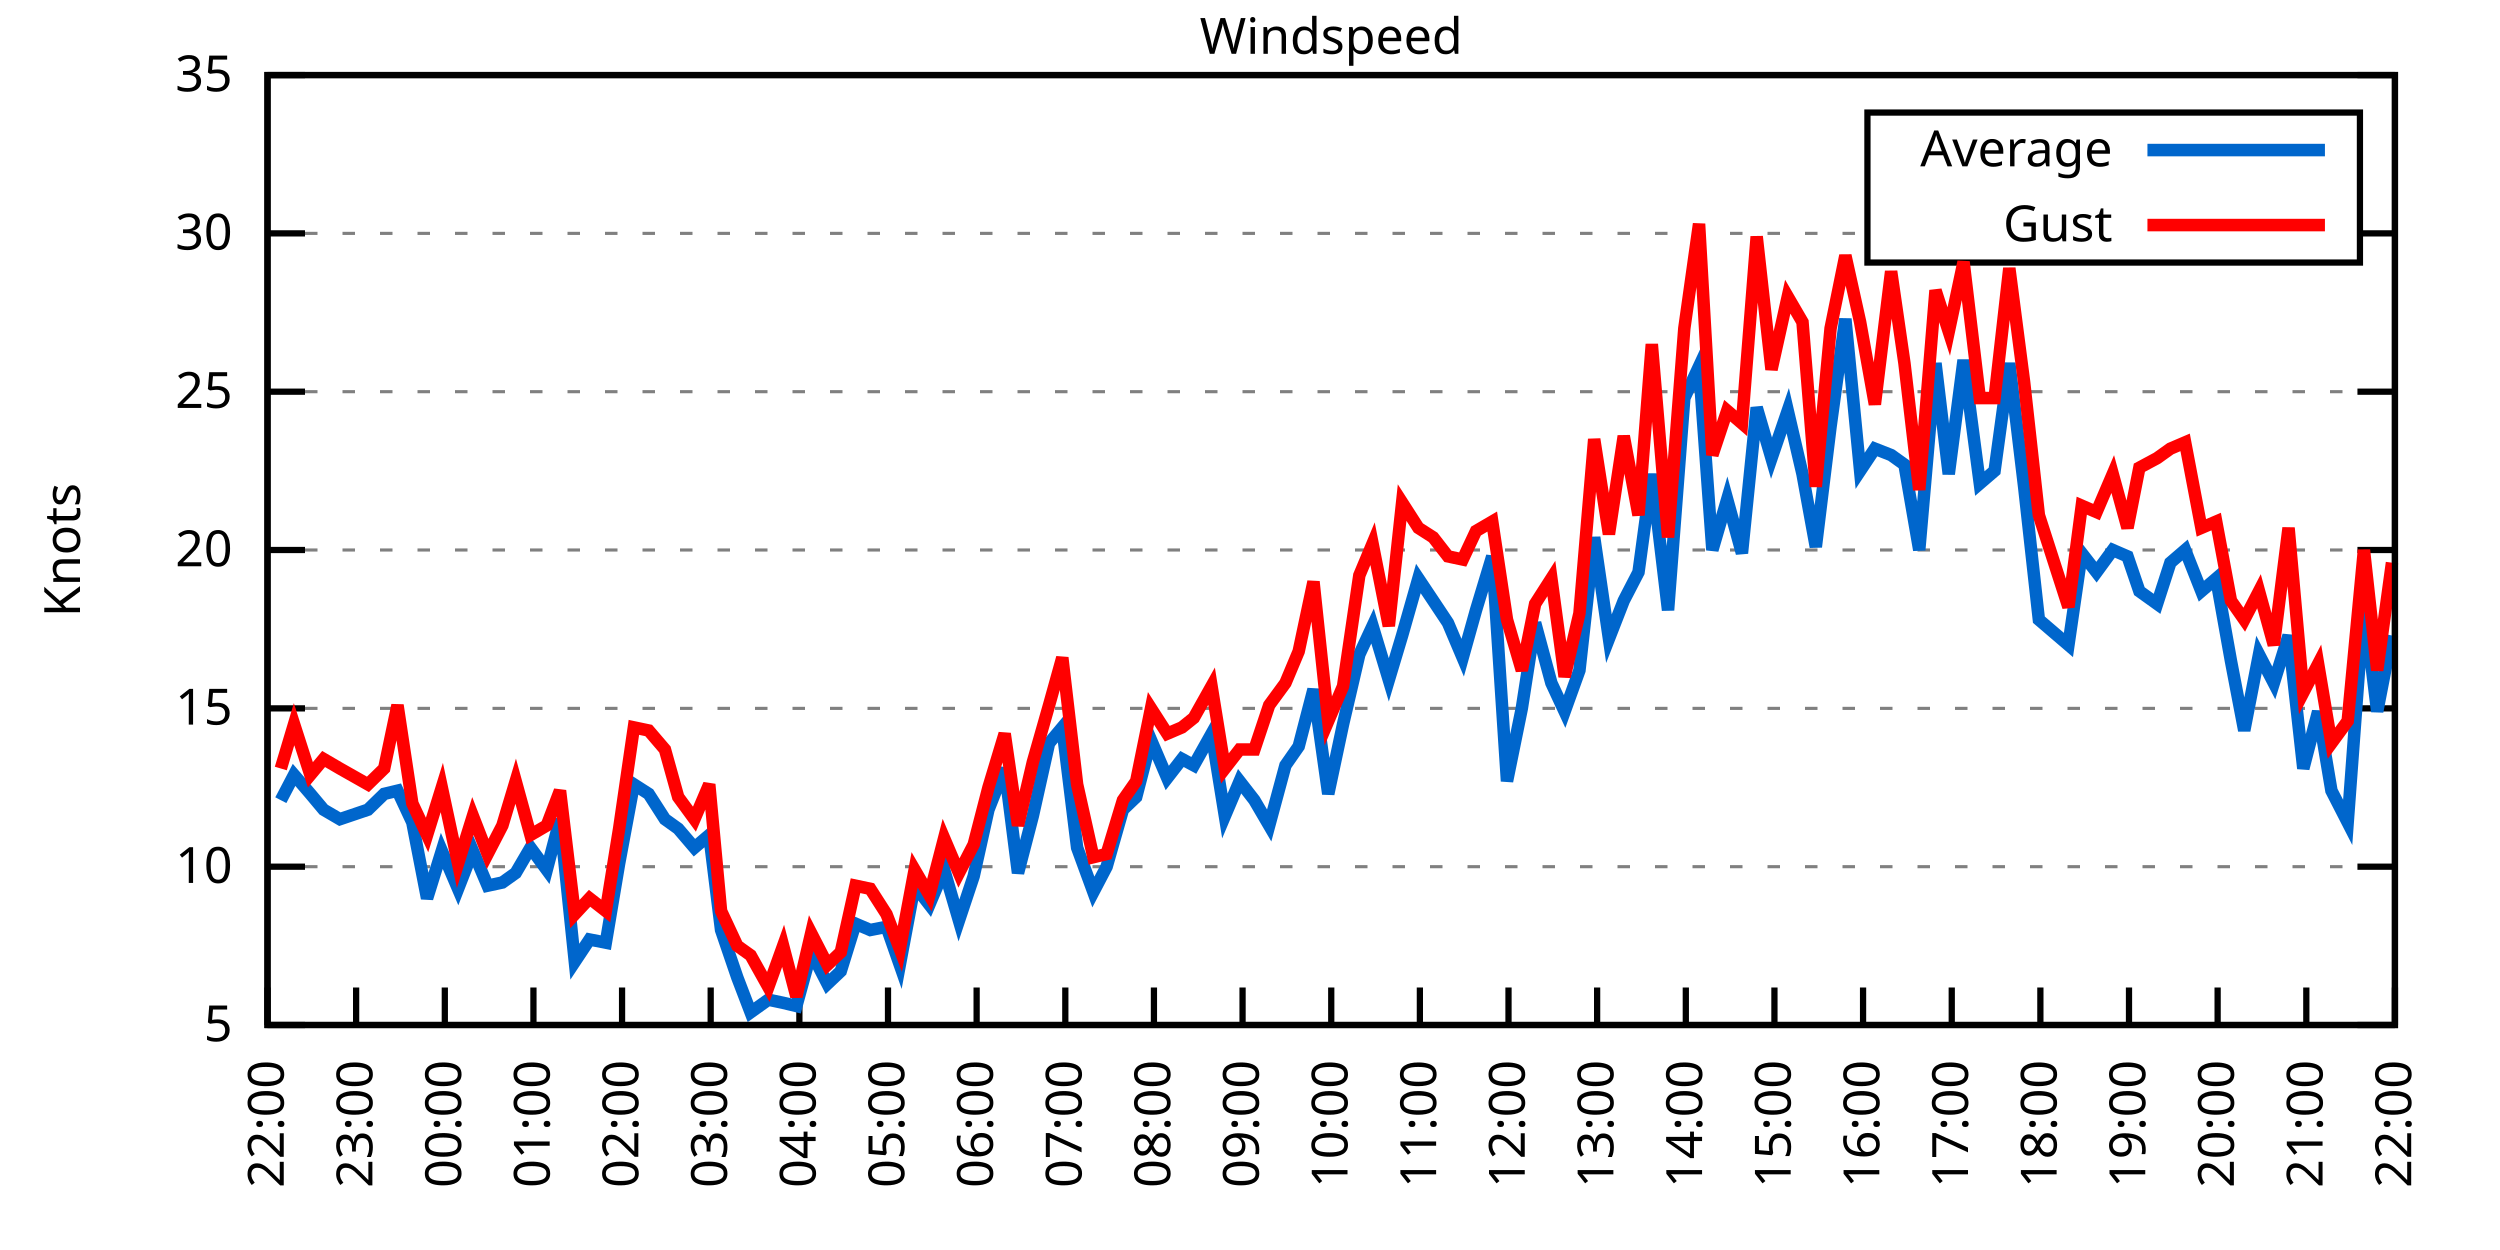
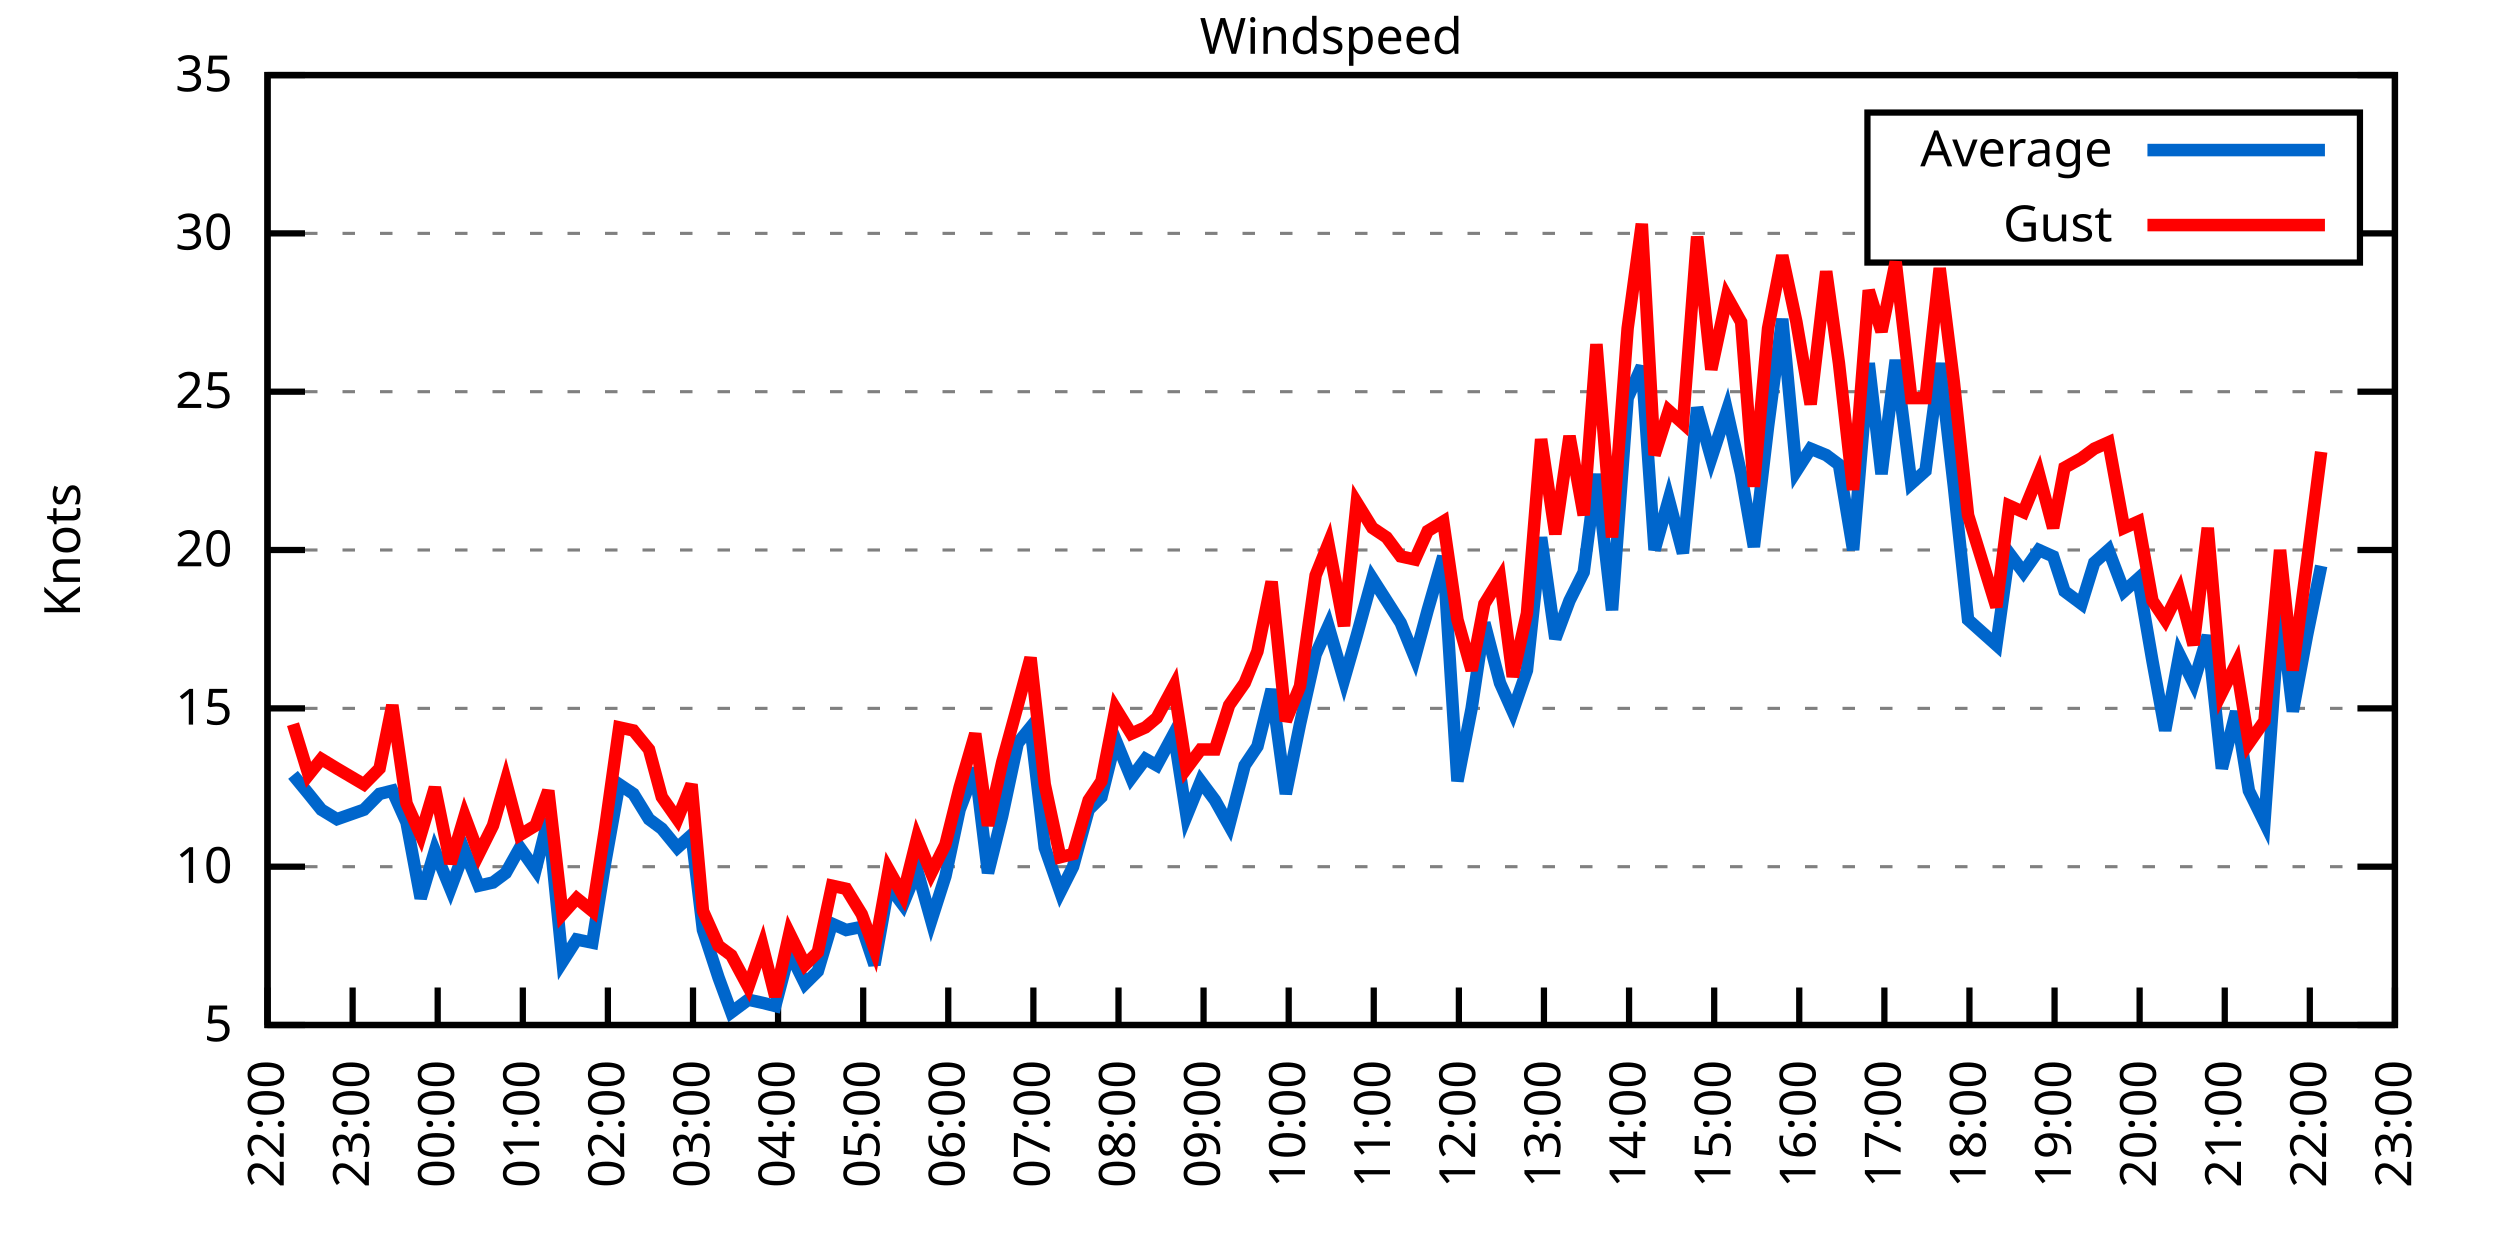
<svg xmlns="http://www.w3.org/2000/svg" xmlns:xlink="http://www.w3.org/1999/xlink" width="400" height="200" viewBox="0 0 400 200">
  <g id="gnuplot_canvas">
    <rect x="0" y="0" width="400" height="200" fill="none" />
    <defs>
      <circle id="gpDot" r="0.5" stroke-width="0.5" stroke="currentColor" />
      <path id="gpPt0" stroke-width="0.333" stroke="currentColor" d="M-1,0 h2 M0,-1 v2" />
      <path id="gpPt1" stroke-width="0.333" stroke="currentColor" d="M-1,-1 L1,1 M1,-1 L-1,1" />
      <path id="gpPt2" stroke-width="0.333" stroke="currentColor" d="M-1,0 L1,0 M0,-1 L0,1 M-1,-1 L1,1 M-1,1 L1,-1" />
      <rect id="gpPt3" stroke-width="0.333" stroke="currentColor" x="-1" y="-1" width="2" height="2" />
      <rect id="gpPt4" stroke-width="0.333" stroke="currentColor" fill="currentColor" x="-1" y="-1" width="2" height="2" />
      <circle id="gpPt5" stroke-width="0.333" stroke="currentColor" cx="0" cy="0" r="1" />
      <use xlink:href="#gpPt5" id="gpPt6" fill="currentColor" stroke="none" />
      <path id="gpPt7" stroke-width="0.333" stroke="currentColor" d="M0,-1.33 L-1.33,0.67 L1.33,0.67 z" />
      <use xlink:href="#gpPt7" id="gpPt8" fill="currentColor" stroke="none" />
      <use xlink:href="#gpPt7" id="gpPt9" stroke="currentColor" transform="rotate(180)" />
      <use xlink:href="#gpPt9" id="gpPt10" fill="currentColor" stroke="none" />
      <use xlink:href="#gpPt3" id="gpPt11" stroke="currentColor" transform="rotate(45)" />
      <use xlink:href="#gpPt11" id="gpPt12" fill="currentColor" stroke="none" />
      <path id="gpPt13" stroke-width="0.333" stroke="currentColor" d="M0,1.330 L1.265,0.411 L0.782,-1.067 L-0.782,-1.076 L-1.265,0.411 z" />
      <use xlink:href="#gpPt13" id="gpPt14" fill="currentColor" stroke="none" />
      <filter id="textbox" filterUnits="objectBoundingBox" x="0" y="0" height="1" width="1">
        <feFlood flood-color="white" flood-opacity="1" result="bgnd" />
        <feComposite in="SourceGraphic" in2="bgnd" operator="atop" />
      </filter>
      <filter id="greybox" filterUnits="objectBoundingBox" x="0" y="0" height="1" width="1">
        <feFlood flood-color="lightgrey" flood-opacity="1" result="grey" />
        <feComposite in="SourceGraphic" in2="grey" operator="atop" />
      </filter>
    </defs>
    <g fill="none" color="white" stroke="currentColor" stroke-width="1.00" stroke-linecap="butt" stroke-linejoin="miter">
</g>
    <g fill="none" color="black" stroke="currentColor" stroke-width="1.00" stroke-linecap="butt" stroke-linejoin="miter">
      <g stroke="none" shape-rendering="crispEdges">
        <polygon fill="rgb(255, 255, 255)" points="42.80,164.00 383.18,164.00 383.18,12.02 42.80,12.02 " />
      </g>
    </g>
    <g fill="none" color="black" stroke="currentColor" stroke-width="1.00" stroke-linecap="butt" stroke-linejoin="miter">
</g>
    <g fill="none" color="black" stroke="black" stroke-width="0.50" stroke-linecap="butt" stroke-linejoin="miter">
</g>
    <g fill="none" color="gray" stroke="currentColor" stroke-width="0.50" stroke-linecap="butt" stroke-linejoin="miter">
      <path stroke="gray" stroke-dasharray="2,4" class="gridline" d="M42.80,164.00 L383.19,164.00  " />
    </g>
    <g fill="none" color="gray" stroke="gray" stroke-width="1.00" stroke-linecap="butt" stroke-linejoin="miter">
</g>
    <g fill="none" color="black" stroke="currentColor" stroke-width="1.00" stroke-linecap="butt" stroke-linejoin="miter">
      <path stroke="black" d="M42.80,164.00 L48.80,164.00 M383.19,164.00 L377.19,164.00  " />
      <g transform="translate(37.20,166.60)" stroke="none" fill="black" font-family="Sans" font-size="8.00" text-anchor="end">
        <text>
          <tspan font-family="Sans"> 5</tspan>
        </text>
      </g>
    </g>
    <g fill="none" color="black" stroke="currentColor" stroke-width="1.00" stroke-linecap="butt" stroke-linejoin="miter">
</g>
    <g fill="none" color="black" stroke="black" stroke-width="0.50" stroke-linecap="butt" stroke-linejoin="miter">
</g>
    <g fill="none" color="gray" stroke="currentColor" stroke-width="0.50" stroke-linecap="butt" stroke-linejoin="miter">
      <path stroke="gray" stroke-dasharray="2,4" class="gridline" d="M42.80,138.67 L383.19,138.67  " />
    </g>
    <g fill="none" color="gray" stroke="gray" stroke-width="1.00" stroke-linecap="butt" stroke-linejoin="miter">
</g>
    <g fill="none" color="black" stroke="currentColor" stroke-width="1.00" stroke-linecap="butt" stroke-linejoin="miter">
      <path stroke="black" d="M42.80,138.67 L48.80,138.67 M383.19,138.67 L377.19,138.67  " />
      <g transform="translate(37.20,141.27)" stroke="none" fill="black" font-family="Sans" font-size="8.00" text-anchor="end">
        <text>
          <tspan font-family="Sans"> 10</tspan>
        </text>
      </g>
    </g>
    <g fill="none" color="black" stroke="currentColor" stroke-width="1.00" stroke-linecap="butt" stroke-linejoin="miter">
</g>
    <g fill="none" color="black" stroke="black" stroke-width="0.50" stroke-linecap="butt" stroke-linejoin="miter">
</g>
    <g fill="none" color="gray" stroke="currentColor" stroke-width="0.50" stroke-linecap="butt" stroke-linejoin="miter">
      <path stroke="gray" stroke-dasharray="2,4" class="gridline" d="M42.80,113.34 L383.19,113.34  " />
    </g>
    <g fill="none" color="gray" stroke="gray" stroke-width="1.00" stroke-linecap="butt" stroke-linejoin="miter">
</g>
    <g fill="none" color="black" stroke="currentColor" stroke-width="1.00" stroke-linecap="butt" stroke-linejoin="miter">
      <path stroke="black" d="M42.80,113.34 L48.80,113.34 M383.19,113.34 L377.19,113.34  " />
      <g transform="translate(37.20,115.94)" stroke="none" fill="black" font-family="Sans" font-size="8.00" text-anchor="end">
        <text>
          <tspan font-family="Sans"> 15</tspan>
        </text>
      </g>
    </g>
    <g fill="none" color="black" stroke="currentColor" stroke-width="1.00" stroke-linecap="butt" stroke-linejoin="miter">
</g>
    <g fill="none" color="black" stroke="black" stroke-width="0.50" stroke-linecap="butt" stroke-linejoin="miter">
</g>
    <g fill="none" color="gray" stroke="currentColor" stroke-width="0.50" stroke-linecap="butt" stroke-linejoin="miter">
      <path stroke="gray" stroke-dasharray="2,4" class="gridline" d="M42.80,88.00 L383.19,88.00  " />
    </g>
    <g fill="none" color="gray" stroke="gray" stroke-width="1.00" stroke-linecap="butt" stroke-linejoin="miter">
</g>
    <g fill="none" color="black" stroke="currentColor" stroke-width="1.00" stroke-linecap="butt" stroke-linejoin="miter">
      <path stroke="black" d="M42.80,88.00 L48.80,88.00 M383.19,88.00 L377.19,88.00  " />
      <g transform="translate(37.20,90.60)" stroke="none" fill="black" font-family="Sans" font-size="8.00" text-anchor="end">
        <text>
          <tspan font-family="Sans"> 20</tspan>
        </text>
      </g>
    </g>
    <g fill="none" color="black" stroke="currentColor" stroke-width="1.00" stroke-linecap="butt" stroke-linejoin="miter">
</g>
    <g fill="none" color="black" stroke="black" stroke-width="0.50" stroke-linecap="butt" stroke-linejoin="miter">
</g>
    <g fill="none" color="gray" stroke="currentColor" stroke-width="0.50" stroke-linecap="butt" stroke-linejoin="miter">
      <path stroke="gray" stroke-dasharray="2,4" class="gridline" d="M42.80,62.67 L383.19,62.67  " />
    </g>
    <g fill="none" color="gray" stroke="gray" stroke-width="1.00" stroke-linecap="butt" stroke-linejoin="miter">
</g>
    <g fill="none" color="black" stroke="currentColor" stroke-width="1.00" stroke-linecap="butt" stroke-linejoin="miter">
      <path stroke="black" d="M42.80,62.67 L48.80,62.67 M383.19,62.67 L377.19,62.67  " />
      <g transform="translate(37.20,65.27)" stroke="none" fill="black" font-family="Sans" font-size="8.00" text-anchor="end">
        <text>
          <tspan font-family="Sans"> 25</tspan>
        </text>
      </g>
    </g>
    <g fill="none" color="black" stroke="currentColor" stroke-width="1.00" stroke-linecap="butt" stroke-linejoin="miter">
</g>
    <g fill="none" color="black" stroke="black" stroke-width="0.50" stroke-linecap="butt" stroke-linejoin="miter">
</g>
    <g fill="none" color="gray" stroke="currentColor" stroke-width="0.50" stroke-linecap="butt" stroke-linejoin="miter">
      <path stroke="gray" stroke-dasharray="2,4" class="gridline" d="M42.80,37.34 L298.79,37.34 M377.59,37.34 L383.19,37.34  " />
    </g>
    <g fill="none" color="gray" stroke="gray" stroke-width="1.00" stroke-linecap="butt" stroke-linejoin="miter">
</g>
    <g fill="none" color="black" stroke="currentColor" stroke-width="1.00" stroke-linecap="butt" stroke-linejoin="miter">
      <path stroke="black" d="M42.80,37.34 L48.80,37.34 M383.19,37.34 L377.19,37.34  " />
      <g transform="translate(37.20,39.94)" stroke="none" fill="black" font-family="Sans" font-size="8.00" text-anchor="end">
        <text>
          <tspan font-family="Sans"> 30</tspan>
        </text>
      </g>
    </g>
    <g fill="none" color="black" stroke="currentColor" stroke-width="1.00" stroke-linecap="butt" stroke-linejoin="miter">
</g>
    <g fill="none" color="black" stroke="black" stroke-width="0.50" stroke-linecap="butt" stroke-linejoin="miter">
</g>
    <g fill="none" color="gray" stroke="currentColor" stroke-width="0.50" stroke-linecap="butt" stroke-linejoin="miter">
      <path stroke="gray" stroke-dasharray="2,4" class="gridline" d="M42.80,12.01 L383.19,12.01  " />
    </g>
    <g fill="none" color="gray" stroke="gray" stroke-width="1.00" stroke-linecap="butt" stroke-linejoin="miter">
</g>
    <g fill="none" color="black" stroke="currentColor" stroke-width="1.00" stroke-linecap="butt" stroke-linejoin="miter">
      <path stroke="black" d="M42.80,12.01 L48.80,12.01 M383.19,12.01 L377.19,12.01  " />
      <g transform="translate(37.20,14.61)" stroke="none" fill="black" font-family="Sans" font-size="8.00" text-anchor="end">
        <text>
          <tspan font-family="Sans"> 35</tspan>
        </text>
      </g>
    </g>
    <g fill="none" color="black" stroke="currentColor" stroke-width="1.00" stroke-linecap="butt" stroke-linejoin="miter">
      <path stroke="black" d="M42.80,164.00 L42.80,158.00  " />
      <g transform="translate(45.40,169.60) rotate(270.00)" stroke="none" fill="black" font-family="Sans" font-size="8.00" text-anchor="end">
        <text>
          <tspan font-family="Sans">22:00</tspan>
        </text>
      </g>
    </g>
    <g fill="none" color="black" stroke="currentColor" stroke-width="1.00" stroke-linecap="butt" stroke-linejoin="miter">
-       <path stroke="black" d="M56.98,164.00 L56.98,158.00  " />
-       <g transform="translate(59.58,169.60) rotate(270.00)" stroke="none" fill="black" font-family="Sans" font-size="8.00" text-anchor="end">
+       <path stroke="black" d="M56.42,164.00 L56.42,158.00  " />
+       <g transform="translate(59.02,169.60) rotate(270.00)" stroke="none" fill="black" font-family="Sans" font-size="8.00" text-anchor="end">
        <text>
          <tspan font-family="Sans">23:00</tspan>
        </text>
      </g>
    </g>
    <g fill="none" color="black" stroke="currentColor" stroke-width="1.00" stroke-linecap="butt" stroke-linejoin="miter">
-       <path stroke="black" d="M71.17,164.00 L71.17,158.00  " />
-       <g transform="translate(73.77,169.60) rotate(270.00)" stroke="none" fill="black" font-family="Sans" font-size="8.00" text-anchor="end">
+       <path stroke="black" d="M70.03,164.00 L70.03,158.00  " />
+       <g transform="translate(72.63,169.60) rotate(270.00)" stroke="none" fill="black" font-family="Sans" font-size="8.00" text-anchor="end">
        <text>
          <tspan font-family="Sans">00:00</tspan>
        </text>
      </g>
    </g>
    <g fill="none" color="black" stroke="currentColor" stroke-width="1.00" stroke-linecap="butt" stroke-linejoin="miter">
-       <path stroke="black" d="M85.35,164.00 L85.35,158.00  " />
-       <g transform="translate(87.95,169.60) rotate(270.00)" stroke="none" fill="black" font-family="Sans" font-size="8.00" text-anchor="end">
+       <path stroke="black" d="M83.65,164.00 L83.65,158.00  " />
+       <g transform="translate(86.25,169.60) rotate(270.00)" stroke="none" fill="black" font-family="Sans" font-size="8.00" text-anchor="end">
        <text>
          <tspan font-family="Sans">01:00</tspan>
        </text>
      </g>
    </g>
    <g fill="none" color="black" stroke="currentColor" stroke-width="1.00" stroke-linecap="butt" stroke-linejoin="miter">
-       <path stroke="black" d="M99.53,164.00 L99.53,158.00  " />
-       <g transform="translate(102.13,169.60) rotate(270.00)" stroke="none" fill="black" font-family="Sans" font-size="8.00" text-anchor="end">
+       <path stroke="black" d="M97.26,164.00 L97.26,158.00  " />
+       <g transform="translate(99.86,169.60) rotate(270.00)" stroke="none" fill="black" font-family="Sans" font-size="8.00" text-anchor="end">
        <text>
          <tspan font-family="Sans">02:00</tspan>
        </text>
      </g>
    </g>
    <g fill="none" color="black" stroke="currentColor" stroke-width="1.00" stroke-linecap="butt" stroke-linejoin="miter">
-       <path stroke="black" d="M113.71,164.00 L113.71,158.00  " />
-       <g transform="translate(116.31,169.60) rotate(270.00)" stroke="none" fill="black" font-family="Sans" font-size="8.00" text-anchor="end">
+       <path stroke="black" d="M110.88,164.00 L110.88,158.00  " />
+       <g transform="translate(113.48,169.60) rotate(270.00)" stroke="none" fill="black" font-family="Sans" font-size="8.00" text-anchor="end">
        <text>
          <tspan font-family="Sans">03:00</tspan>
        </text>
      </g>
    </g>
    <g fill="none" color="black" stroke="currentColor" stroke-width="1.00" stroke-linecap="butt" stroke-linejoin="miter">
-       <path stroke="black" d="M127.90,164.00 L127.90,158.00  " />
-       <g transform="translate(130.50,169.60) rotate(270.00)" stroke="none" fill="black" font-family="Sans" font-size="8.00" text-anchor="end">
+       <path stroke="black" d="M124.49,164.00 L124.49,158.00  " />
+       <g transform="translate(127.09,169.60) rotate(270.00)" stroke="none" fill="black" font-family="Sans" font-size="8.00" text-anchor="end">
        <text>
          <tspan font-family="Sans">04:00</tspan>
        </text>
      </g>
    </g>
    <g fill="none" color="black" stroke="currentColor" stroke-width="1.00" stroke-linecap="butt" stroke-linejoin="miter">
-       <path stroke="black" d="M142.08,164.00 L142.08,158.00  " />
-       <g transform="translate(144.68,169.60) rotate(270.00)" stroke="none" fill="black" font-family="Sans" font-size="8.00" text-anchor="end">
+       <path stroke="black" d="M138.11,164.00 L138.11,158.00  " />
+       <g transform="translate(140.71,169.60) rotate(270.00)" stroke="none" fill="black" font-family="Sans" font-size="8.00" text-anchor="end">
        <text>
          <tspan font-family="Sans">05:00</tspan>
        </text>
      </g>
    </g>
    <g fill="none" color="black" stroke="currentColor" stroke-width="1.00" stroke-linecap="butt" stroke-linejoin="miter">
-       <path stroke="black" d="M156.26,164.00 L156.26,158.00  " />
-       <g transform="translate(158.86,169.60) rotate(270.00)" stroke="none" fill="black" font-family="Sans" font-size="8.00" text-anchor="end">
+       <path stroke="black" d="M151.72,164.00 L151.72,158.00  " />
+       <g transform="translate(154.32,169.60) rotate(270.00)" stroke="none" fill="black" font-family="Sans" font-size="8.00" text-anchor="end">
        <text>
          <tspan font-family="Sans">06:00</tspan>
        </text>
      </g>
    </g>
    <g fill="none" color="black" stroke="currentColor" stroke-width="1.00" stroke-linecap="butt" stroke-linejoin="miter">
-       <path stroke="black" d="M170.45,164.00 L170.45,158.00  " />
-       <g transform="translate(173.05,169.60) rotate(270.00)" stroke="none" fill="black" font-family="Sans" font-size="8.00" text-anchor="end">
+       <path stroke="black" d="M165.34,164.00 L165.34,158.00  " />
+       <g transform="translate(167.94,169.60) rotate(270.00)" stroke="none" fill="black" font-family="Sans" font-size="8.00" text-anchor="end">
        <text>
          <tspan font-family="Sans">07:00</tspan>
        </text>
      </g>
    </g>
    <g fill="none" color="black" stroke="currentColor" stroke-width="1.00" stroke-linecap="butt" stroke-linejoin="miter">
-       <path stroke="black" d="M184.63,164.00 L184.63,158.00  " />
-       <g transform="translate(187.23,169.60) rotate(270.00)" stroke="none" fill="black" font-family="Sans" font-size="8.00" text-anchor="end">
+       <path stroke="black" d="M178.96,164.00 L178.96,158.00  " />
+       <g transform="translate(181.56,169.60) rotate(270.00)" stroke="none" fill="black" font-family="Sans" font-size="8.00" text-anchor="end">
        <text>
          <tspan font-family="Sans">08:00</tspan>
        </text>
      </g>
    </g>
    <g fill="none" color="black" stroke="currentColor" stroke-width="1.00" stroke-linecap="butt" stroke-linejoin="miter">
-       <path stroke="black" d="M198.81,164.00 L198.81,158.00  " />
-       <g transform="translate(201.41,169.60) rotate(270.00)" stroke="none" fill="black" font-family="Sans" font-size="8.00" text-anchor="end">
+       <path stroke="black" d="M192.57,164.00 L192.57,158.00  " />
+       <g transform="translate(195.17,169.60) rotate(270.00)" stroke="none" fill="black" font-family="Sans" font-size="8.00" text-anchor="end">
        <text>
          <tspan font-family="Sans">09:00</tspan>
        </text>
      </g>
    </g>
    <g fill="none" color="black" stroke="currentColor" stroke-width="1.00" stroke-linecap="butt" stroke-linejoin="miter">
-       <path stroke="black" d="M213.00,164.00 L213.00,158.00  " />
-       <g transform="translate(215.60,169.60) rotate(270.00)" stroke="none" fill="black" font-family="Sans" font-size="8.00" text-anchor="end">
+       <path stroke="black" d="M206.19,164.00 L206.19,158.00  " />
+       <g transform="translate(208.79,169.60) rotate(270.00)" stroke="none" fill="black" font-family="Sans" font-size="8.00" text-anchor="end">
        <text>
          <tspan font-family="Sans">10:00</tspan>
        </text>
      </g>
    </g>
    <g fill="none" color="black" stroke="currentColor" stroke-width="1.00" stroke-linecap="butt" stroke-linejoin="miter">
-       <path stroke="black" d="M227.18,164.00 L227.18,158.00  " />
-       <g transform="translate(229.78,169.60) rotate(270.00)" stroke="none" fill="black" font-family="Sans" font-size="8.00" text-anchor="end">
+       <path stroke="black" d="M219.80,164.00 L219.80,158.00  " />
+       <g transform="translate(222.40,169.60) rotate(270.00)" stroke="none" fill="black" font-family="Sans" font-size="8.00" text-anchor="end">
        <text>
          <tspan font-family="Sans">11:00</tspan>
        </text>
      </g>
    </g>
    <g fill="none" color="black" stroke="currentColor" stroke-width="1.00" stroke-linecap="butt" stroke-linejoin="miter">
-       <path stroke="black" d="M241.36,164.00 L241.36,158.00  " />
-       <g transform="translate(243.96,169.60) rotate(270.00)" stroke="none" fill="black" font-family="Sans" font-size="8.00" text-anchor="end">
+       <path stroke="black" d="M233.42,164.00 L233.42,158.00  " />
+       <g transform="translate(236.02,169.60) rotate(270.00)" stroke="none" fill="black" font-family="Sans" font-size="8.00" text-anchor="end">
        <text>
          <tspan font-family="Sans">12:00</tspan>
        </text>
      </g>
    </g>
    <g fill="none" color="black" stroke="currentColor" stroke-width="1.00" stroke-linecap="butt" stroke-linejoin="miter">
-       <path stroke="black" d="M255.54,164.00 L255.54,158.00  " />
-       <g transform="translate(258.14,169.60) rotate(270.00)" stroke="none" fill="black" font-family="Sans" font-size="8.00" text-anchor="end">
+       <path stroke="black" d="M247.03,164.00 L247.03,158.00  " />
+       <g transform="translate(249.63,169.60) rotate(270.00)" stroke="none" fill="black" font-family="Sans" font-size="8.00" text-anchor="end">
        <text>
          <tspan font-family="Sans">13:00</tspan>
        </text>
      </g>
    </g>
    <g fill="none" color="black" stroke="currentColor" stroke-width="1.00" stroke-linecap="butt" stroke-linejoin="miter">
-       <path stroke="black" d="M269.73,164.00 L269.73,158.00  " />
-       <g transform="translate(272.33,169.60) rotate(270.00)" stroke="none" fill="black" font-family="Sans" font-size="8.00" text-anchor="end">
+       <path stroke="black" d="M260.65,164.00 L260.65,158.00  " />
+       <g transform="translate(263.25,169.60) rotate(270.00)" stroke="none" fill="black" font-family="Sans" font-size="8.00" text-anchor="end">
        <text>
          <tspan font-family="Sans">14:00</tspan>
        </text>
      </g>
    </g>
    <g fill="none" color="black" stroke="currentColor" stroke-width="1.00" stroke-linecap="butt" stroke-linejoin="miter">
-       <path stroke="black" d="M283.91,164.00 L283.91,158.00  " />
-       <g transform="translate(286.51,169.60) rotate(270.00)" stroke="none" fill="black" font-family="Sans" font-size="8.00" text-anchor="end">
+       <path stroke="black" d="M274.27,164.00 L274.27,158.00  " />
+       <g transform="translate(276.87,169.60) rotate(270.00)" stroke="none" fill="black" font-family="Sans" font-size="8.00" text-anchor="end">
        <text>
          <tspan font-family="Sans">15:00</tspan>
        </text>
      </g>
    </g>
    <g fill="none" color="black" stroke="currentColor" stroke-width="1.00" stroke-linecap="butt" stroke-linejoin="miter">
-       <path stroke="black" d="M298.09,164.00 L298.09,158.00  " />
-       <g transform="translate(300.69,169.60) rotate(270.00)" stroke="none" fill="black" font-family="Sans" font-size="8.00" text-anchor="end">
+       <path stroke="black" d="M287.88,164.00 L287.88,158.00  " />
+       <g transform="translate(290.48,169.60) rotate(270.00)" stroke="none" fill="black" font-family="Sans" font-size="8.00" text-anchor="end">
        <text>
          <tspan font-family="Sans">16:00</tspan>
        </text>
      </g>
    </g>
    <g fill="none" color="black" stroke="currentColor" stroke-width="1.00" stroke-linecap="butt" stroke-linejoin="miter">
-       <path stroke="black" d="M312.28,164.00 L312.28,158.00  " />
-       <g transform="translate(314.88,169.60) rotate(270.00)" stroke="none" fill="black" font-family="Sans" font-size="8.00" text-anchor="end">
+       <path stroke="black" d="M301.50,164.00 L301.50,158.00  " />
+       <g transform="translate(304.10,169.60) rotate(270.00)" stroke="none" fill="black" font-family="Sans" font-size="8.00" text-anchor="end">
        <text>
          <tspan font-family="Sans">17:00</tspan>
        </text>
      </g>
    </g>
    <g fill="none" color="black" stroke="currentColor" stroke-width="1.00" stroke-linecap="butt" stroke-linejoin="miter">
-       <path stroke="black" d="M326.46,164.00 L326.46,158.00  " />
-       <g transform="translate(329.06,169.60) rotate(270.00)" stroke="none" fill="black" font-family="Sans" font-size="8.00" text-anchor="end">
+       <path stroke="black" d="M315.11,164.00 L315.11,158.00  " />
+       <g transform="translate(317.71,169.60) rotate(270.00)" stroke="none" fill="black" font-family="Sans" font-size="8.00" text-anchor="end">
        <text>
          <tspan font-family="Sans">18:00</tspan>
        </text>
      </g>
    </g>
    <g fill="none" color="black" stroke="currentColor" stroke-width="1.00" stroke-linecap="butt" stroke-linejoin="miter">
-       <path stroke="black" d="M340.64,164.00 L340.64,158.00  " />
-       <g transform="translate(343.24,169.60) rotate(270.00)" stroke="none" fill="black" font-family="Sans" font-size="8.00" text-anchor="end">
+       <path stroke="black" d="M328.73,164.00 L328.73,158.00  " />
+       <g transform="translate(331.33,169.60) rotate(270.00)" stroke="none" fill="black" font-family="Sans" font-size="8.00" text-anchor="end">
        <text>
          <tspan font-family="Sans">19:00</tspan>
        </text>
      </g>
    </g>
    <g fill="none" color="black" stroke="currentColor" stroke-width="1.00" stroke-linecap="butt" stroke-linejoin="miter">
-       <path stroke="black" d="M354.82,164.00 L354.82,158.00  " />
-       <g transform="translate(357.42,169.60) rotate(270.00)" stroke="none" fill="black" font-family="Sans" font-size="8.00" text-anchor="end">
+       <path stroke="black" d="M342.34,164.00 L342.34,158.00  " />
+       <g transform="translate(344.94,169.60) rotate(270.00)" stroke="none" fill="black" font-family="Sans" font-size="8.00" text-anchor="end">
        <text>
          <tspan font-family="Sans">20:00</tspan>
        </text>
      </g>
    </g>
    <g fill="none" color="black" stroke="currentColor" stroke-width="1.00" stroke-linecap="butt" stroke-linejoin="miter">
-       <path stroke="black" d="M369.01,164.00 L369.01,158.00  " />
-       <g transform="translate(371.61,169.60) rotate(270.00)" stroke="none" fill="black" font-family="Sans" font-size="8.00" text-anchor="end">
+       <path stroke="black" d="M355.96,164.00 L355.96,158.00  " />
+       <g transform="translate(358.56,169.60) rotate(270.00)" stroke="none" fill="black" font-family="Sans" font-size="8.00" text-anchor="end">
        <text>
          <tspan font-family="Sans">21:00</tspan>
+         </text>
+       </g>
+     </g>
+     <g fill="none" color="black" stroke="currentColor" stroke-width="1.00" stroke-linecap="butt" stroke-linejoin="miter">
+       <path stroke="black" d="M369.57,164.00 L369.57,158.00  " />
+       <g transform="translate(372.17,169.60) rotate(270.00)" stroke="none" fill="black" font-family="Sans" font-size="8.00" text-anchor="end">
+         <text>
+           <tspan font-family="Sans">22:00</tspan>
        </text>
      </g>
    </g>
    <g fill="none" color="black" stroke="currentColor" stroke-width="1.00" stroke-linecap="butt" stroke-linejoin="miter">
      <path stroke="black" d="M383.19,164.00 L383.19,158.00  " />
      <g transform="translate(385.79,169.60) rotate(270.00)" stroke="none" fill="black" font-family="Sans" font-size="8.00" text-anchor="end">
        <text>
-           <tspan font-family="Sans">22:00</tspan>
+           <tspan font-family="Sans">23:00</tspan>
        </text>
      </g>
    </g>
    <g fill="none" color="black" stroke="currentColor" stroke-width="1.00" stroke-linecap="butt" stroke-linejoin="miter">
</g>
    <g fill="none" color="black" stroke="currentColor" stroke-width="1.00" stroke-linecap="butt" stroke-linejoin="miter">
      <path stroke="black" d="M42.80,12.01 L42.80,164.00 L383.19,164.00 L383.19,12.01 L42.80,12.01 Z  " />
    </g>
    <g fill="none" color="black" stroke="currentColor" stroke-width="1.00" stroke-linecap="butt" stroke-linejoin="miter">
</g>
    <g fill="none" color="black" stroke="currentColor" stroke-width="1.00" stroke-linecap="butt" stroke-linejoin="miter">
      <path stroke="black" d="M298.79,42.01 L298.79,18.01 L377.59,18.01 L377.59,42.01 L298.79,42.01 Z  " />
    </g>
    <g id="Windspeed_plot_1">
      <g fill="none" color="white" stroke="black" stroke-width="2.00" stroke-linecap="butt" stroke-linejoin="miter">
</g>
      <g fill="none" color="black" stroke="currentColor" stroke-width="2.00" stroke-linecap="butt" stroke-linejoin="miter">
        <g transform="translate(337.99,26.61)" stroke="none" fill="black" font-family="Sans" font-size="8.00" text-anchor="end">
          <text>
            <tspan font-family="Sans">Average</tspan>
          </text>
        </g>
      </g>
      <g fill="none" color="black" stroke="currentColor" stroke-width="2.00" stroke-linecap="butt" stroke-linejoin="miter">
-         <path stroke="rgb(  0, 102, 204)" d="M343.59,24.01 L371.99,24.01 M44.93,128.03 L47.05,123.98 L49.66,127.02 L51.78,129.55 L54.38,131.07 L58.87,129.55   L61.47,127.02 L63.60,126.51 L65.97,131.58 L68.33,143.73 L70.69,136.14 L73.29,142.21 L75.66,136.14 L78.02,141.71   L80.38,141.20 L82.51,139.68 L84.88,135.63 L87.48,139.17 L89.60,131.07 L91.97,153.87 L94.33,150.32 L96.93,150.83   L99.06,138.16 L101.42,125.50 L103.79,127.02 L106.39,131.07 L108.51,132.59 L111.11,135.63 L113.48,133.60 L115.37,148.80   L117.97,156.40 L120.10,161.97 L122.93,159.95 L125.30,160.45 L127.42,160.96 L129.79,152.35 L132.39,157.41 L134.52,155.39   L136.88,147.79 L139.24,148.80 L141.84,148.29 L143.97,154.37 L146.34,141.71 L148.70,144.75 L151.06,139.17 L153.43,147.28   L155.79,140.19 L158.15,129.55 L160.75,122.96 L162.88,139.68 L165.25,130.56 L167.85,118.91 L169.97,116.38 L172.34,135.63   L174.94,142.72 L177.06,138.67 L179.67,129.55 L181.79,127.52 L184.16,118.40 L186.76,124.48 L189.12,121.44 L191.01,122.46   L193.85,117.39 L195.98,130.56 L198.34,124.99 L200.70,128.03 L203.07,132.08 L205.67,122.46 L207.79,119.42 L210.16,110.30   L212.52,127.02 L214.89,115.87 L217.49,104.72 L219.61,100.16 L222.21,108.78 L224.34,101.68 L226.94,92.56 L229.31,96.11   L231.67,99.66 L234.03,105.23 L236.16,97.63 L238.76,89.02 L241.12,124.99 L243.49,113.34 L245.62,99.66 L248.22,109.28   L250.34,113.84 L252.71,107.26 L255.07,85.98 L257.43,102.19 L259.80,96.11 L262.16,91.55 L264.29,75.85 L266.89,97.63   L269.49,63.69 L271.85,58.62 L273.98,88.00 L276.35,79.90 L278.71,88.51 L281.07,65.21 L283.44,73.31 L286.04,65.71   L288.40,75.85 L290.53,87.50 L292.89,68.25 L295.26,51.02 L297.62,75.34 L299.98,71.79 L302.58,72.81 L304.71,74.33   L307.08,88.00 L309.68,58.11 L311.80,75.85 L314.17,57.61 L316.77,77.37 L319.13,75.34 L321.49,58.11 L323.86,77.87   L326.22,99.15 L330.95,103.20 L333.08,88.51 L335.44,91.55 L338.04,88.00 L340.40,89.02 L342.30,94.59 L345.13,96.62   L347.26,90.03 L349.62,88.00 L352.22,94.59 L354.59,92.56 L356.95,105.74 L359.08,116.88 L361.44,104.72 L363.81,109.28   L366.17,101.68 L368.53,122.96 L370.90,113.84 L373.03,126.51 L375.63,131.58 L378.23,96.62 L380.35,113.84 L382.72,101.68    " />
+         <path stroke="rgb(  0, 102, 204)" d="M343.59,24.01 L371.99,24.01 M46.88,123.98 L49.38,127.02 L51.42,129.55 L53.92,131.07 L58.23,129.55 L60.73,127.02   L62.77,126.51 L65.04,131.58 L67.31,143.73 L69.58,136.14 L72.07,142.21 L74.34,136.14 L76.61,141.71 L78.88,141.20   L80.92,139.68 L83.19,135.63 L85.69,139.17 L87.73,131.07 L90.00,153.87 L92.27,150.32 L94.77,150.83 L96.81,138.16   L99.08,125.50 L101.35,127.02 L103.84,131.07 L105.89,132.59 L108.38,135.63 L110.65,133.60 L112.47,148.80 L114.96,156.40   L117.01,161.97 L119.73,159.95 L122.00,160.45 L124.04,160.96 L126.31,152.35 L128.81,157.41 L130.85,155.39 L133.12,147.79   L135.39,148.80 L137.88,148.29 L139.92,154.37 L142.19,141.71 L144.46,144.75 L146.73,139.17 L149.00,147.28 L151.27,140.19   L153.54,129.55 L156.04,122.96 L158.08,139.68 L160.35,130.56 L162.84,118.91 L164.89,116.38 L167.16,135.63 L169.65,142.72   L171.69,138.67 L174.19,129.55 L176.23,127.52 L178.50,118.40 L181.00,124.48 L183.27,121.44 L185.08,122.46 L187.81,117.39   L189.85,130.56 L192.12,124.99 L194.39,128.03 L196.66,132.08 L199.15,122.46 L201.19,119.42 L203.46,110.30 L205.73,127.02   L208.00,115.87 L210.50,104.72 L212.54,100.16 L215.04,108.78 L217.08,101.68 L219.58,92.56 L221.85,96.11 L224.11,99.66   L226.38,105.23 L228.43,97.63 L230.92,89.02 L233.19,124.99 L235.46,113.34 L237.50,99.66 L240.00,109.28 L242.04,113.84   L244.31,107.26 L246.58,85.98 L248.85,102.19 L251.12,96.11 L253.39,91.55 L255.43,75.85 L257.93,97.63 L260.42,63.69   L262.69,58.62 L264.73,88.00 L267.00,79.90 L269.27,88.51 L271.54,65.21 L273.81,73.31 L276.31,65.71 L278.58,75.85   L280.62,87.50 L282.89,68.25 L285.16,51.02 L287.43,75.34 L289.70,71.79 L292.19,72.81 L294.23,74.33 L296.50,88.00   L299.00,58.11 L301.04,75.85 L303.31,57.61 L305.81,77.37 L308.08,75.34 L310.35,58.11 L312.62,77.87 L314.89,99.15   L319.42,103.20 L321.47,88.51 L323.74,91.55 L326.23,88.00 L328.50,89.02 L330.32,94.59 L333.04,96.62 L335.08,90.03   L337.35,88.00 L339.85,94.59 L342.12,92.56 L344.39,105.74 L346.43,116.88 L348.70,104.72 L350.97,109.28 L353.24,101.68   L355.50,122.96 L357.77,113.84 L359.82,126.51 L362.31,131.58 L364.81,96.62 L366.85,113.84 L369.12,101.68 L371.39,90.54    " />
      </g>
    </g>
    <g id="Windspeed_plot_2">
      <g fill="none" color="black" stroke="currentColor" stroke-width="2.00" stroke-linecap="butt" stroke-linejoin="miter">
        <g transform="translate(337.99,38.61)" stroke="none" fill="black" font-family="Sans" font-size="8.00" text-anchor="end">
          <text>
            <tspan font-family="Sans">Gust</tspan>
          </text>
        </g>
      </g>
      <g fill="none" color="black" stroke="currentColor" stroke-width="2.00" stroke-linecap="butt" stroke-linejoin="miter">
-         <path stroke="rgb(255,   0,   0)" d="M343.59,36.01 L371.99,36.01 M44.93,122.96 L47.05,115.87 L49.66,123.98 L51.78,121.44 L54.38,122.96 L58.87,125.50   L61.47,122.96 L63.60,112.83 L65.97,128.54 L68.33,133.60 L70.69,126.00 L73.29,138.16 L75.66,130.56 L78.02,136.64   L80.38,132.08 L82.51,124.99 L84.88,133.60 L87.48,132.08 L89.60,126.51 L91.97,146.27 L94.33,143.73 L96.93,145.76   L99.06,132.59 L101.42,116.38 L103.79,116.88 L106.39,119.92 L108.51,127.52 L111.11,131.07 L113.48,125.50 L115.37,145.76   L117.97,151.33 L120.10,152.85 L122.93,157.92 L125.30,151.33 L127.42,159.44 L129.79,149.31 L132.39,154.37 L134.52,152.35   L136.88,141.71 L139.24,142.21 L141.84,146.27 L143.97,151.84 L146.34,139.17 L148.70,143.23 L151.06,134.11 L153.43,139.68   L155.79,135.12 L158.15,126.00 L160.75,117.39 L162.88,132.08 L165.25,121.95 L167.85,112.83 L169.97,105.23 L172.34,125.50   L174.94,137.15 L177.06,136.64 L179.67,128.03 L181.79,124.99 L184.16,113.34 L186.76,117.39 L189.12,116.38 L191.01,114.86   L193.85,109.79 L195.98,122.96 L198.34,119.92 L200.70,119.92 L203.07,112.83 L205.67,109.28 L207.79,104.22 L210.16,93.07   L212.52,115.36 L214.89,109.79 L217.49,92.06 L219.61,86.99 L222.21,100.16 L224.34,80.41 L226.94,84.46 L229.31,85.98   L231.67,89.02 L234.03,89.52 L236.16,84.97 L238.76,83.45 L241.12,99.15 L243.49,107.26 L245.62,96.62 L248.22,92.56   L250.34,108.27 L252.71,98.14 L255.07,70.27 L257.43,85.47 L259.80,69.77 L262.16,82.43 L264.29,55.07 L266.89,85.98   L269.49,52.54 L271.85,35.82 L273.98,72.81 L276.35,65.71 L278.71,67.74 L281.07,37.85 L283.44,59.13 L286.04,47.47   L288.40,51.53 L290.53,77.87 L292.89,52.54 L295.26,40.89 L297.62,51.53 L299.98,64.70 L302.58,43.42 L304.71,58.11   L307.08,78.38 L309.68,46.46 L311.80,53.05 L314.17,41.90 L316.77,63.69 L319.13,63.69 L321.49,42.91 L323.86,61.15   L326.22,82.43 L330.95,97.12 L333.08,80.91 L335.44,81.93 L338.04,75.85 L340.40,84.46 L342.30,74.83 L345.13,73.31   L347.26,71.79 L349.62,70.78 L352.22,84.46 L354.59,83.45 L356.95,96.11 L359.08,99.15 L361.44,94.59 L363.81,103.20   L366.17,84.46 L368.53,110.80 L370.90,106.24 L373.03,118.91 L375.63,115.36 L378.23,88.00 L380.35,107.26 L382.72,90.03    " />
+         <path stroke="rgb(255,   0,   0)" d="M343.59,36.01 L371.99,36.01 M46.88,115.87 L49.38,123.98 L51.42,121.44 L53.92,122.96 L58.23,125.50 L60.73,122.96   L62.77,112.83 L65.04,128.54 L67.31,133.60 L69.58,126.00 L72.07,138.16 L74.34,130.56 L76.61,136.64 L78.88,132.08   L80.92,124.99 L83.19,133.60 L85.69,132.08 L87.73,126.51 L90.00,146.27 L92.27,143.73 L94.77,145.76 L96.81,132.59   L99.08,116.38 L101.35,116.88 L103.84,119.92 L105.89,127.52 L108.38,131.07 L110.65,125.50 L112.47,145.76 L114.96,151.33   L117.01,152.85 L119.73,157.92 L122.00,151.33 L124.04,159.44 L126.31,149.31 L128.81,154.37 L130.85,152.35 L133.12,141.71   L135.39,142.21 L137.88,146.27 L139.92,151.84 L142.19,139.17 L144.46,143.23 L146.73,134.11 L149.00,139.68 L151.27,135.12   L153.54,126.00 L156.04,117.39 L158.08,132.08 L160.35,121.95 L162.84,112.83 L164.89,105.23 L167.16,125.50 L169.65,137.15   L171.69,136.64 L174.19,128.03 L176.23,124.99 L178.50,113.34 L181.00,117.39 L183.27,116.38 L185.08,114.86 L187.81,109.79   L189.85,122.96 L192.12,119.92 L194.39,119.92 L196.66,112.83 L199.15,109.28 L201.19,104.22 L203.46,93.07 L205.73,115.36   L208.00,109.79 L210.50,92.06 L212.54,86.99 L215.04,100.16 L217.08,80.41 L219.58,84.46 L221.85,85.98 L224.11,89.02   L226.38,89.52 L228.43,84.97 L230.92,83.45 L233.19,99.15 L235.46,107.26 L237.50,96.62 L240.00,92.56 L242.04,108.27   L244.31,98.14 L246.58,70.27 L248.85,85.47 L251.12,69.77 L253.39,82.43 L255.43,55.07 L257.93,85.98 L260.42,52.54   L262.69,35.82 L264.73,72.81 L267.00,65.71 L269.27,67.74 L271.54,37.85 L273.81,59.13 L276.31,47.47 L278.58,51.53   L280.62,77.87 L282.89,52.54 L285.16,40.89 L287.43,51.53 L289.70,64.70 L292.19,43.42 L294.23,58.11 L296.50,78.38   L299.00,46.46 L301.04,53.05 L303.31,41.90 L305.81,63.69 L308.08,63.69 L310.35,42.91 L312.62,61.15 L314.89,82.43   L319.42,97.12 L321.47,80.91 L323.74,81.93 L326.23,75.85 L328.50,84.46 L330.32,74.83 L333.04,73.31 L335.08,71.79   L337.35,70.78 L339.85,84.46 L342.12,83.45 L344.39,96.11 L346.43,99.15 L348.70,94.59 L350.97,103.20 L353.24,84.46   L355.50,110.80 L357.77,106.24 L359.82,118.91 L362.31,115.36 L364.81,88.00 L366.85,107.26 L369.12,90.03 L371.39,72.30    " />
      </g>
    </g>
    <g fill="none" color="black" stroke="currentColor" stroke-width="2.00" stroke-linecap="butt" stroke-linejoin="miter">
</g>
    <g fill="none" color="black" stroke="black" stroke-width="1.00" stroke-linecap="butt" stroke-linejoin="miter">
</g>
    <g fill="none" color="black" stroke="currentColor" stroke-width="1.00" stroke-linecap="butt" stroke-linejoin="miter">
      <path stroke="black" d="M42.80,12.01 L42.80,164.00 L383.19,164.00 L383.19,12.01 L42.80,12.01 Z  " />
      <g transform="translate(12.80,88.01) rotate(270.00)" stroke="none" fill="black" font-family="Sans" font-size="8.00" text-anchor="middle">
        <text>
          <tspan font-family="Sans">Knots</tspan>
        </text>
      </g>
    </g>
    <g fill="none" color="black" stroke="currentColor" stroke-width="1.00" stroke-linecap="butt" stroke-linejoin="miter">
</g>
    <g fill="none" color="black" stroke="currentColor" stroke-width="1.00" stroke-linecap="butt" stroke-linejoin="miter">
      <g transform="translate(212.99,8.61)" stroke="none" fill="black" font-family="Sans" font-size="8.00" text-anchor="middle">
        <text>
          <tspan font-family="Sans">Windspeed</tspan>
        </text>
      </g>
    </g>
    <g fill="none" color="black" stroke="currentColor" stroke-width="1.00" stroke-linecap="butt" stroke-linejoin="miter">
</g>
  </g>
</svg>
